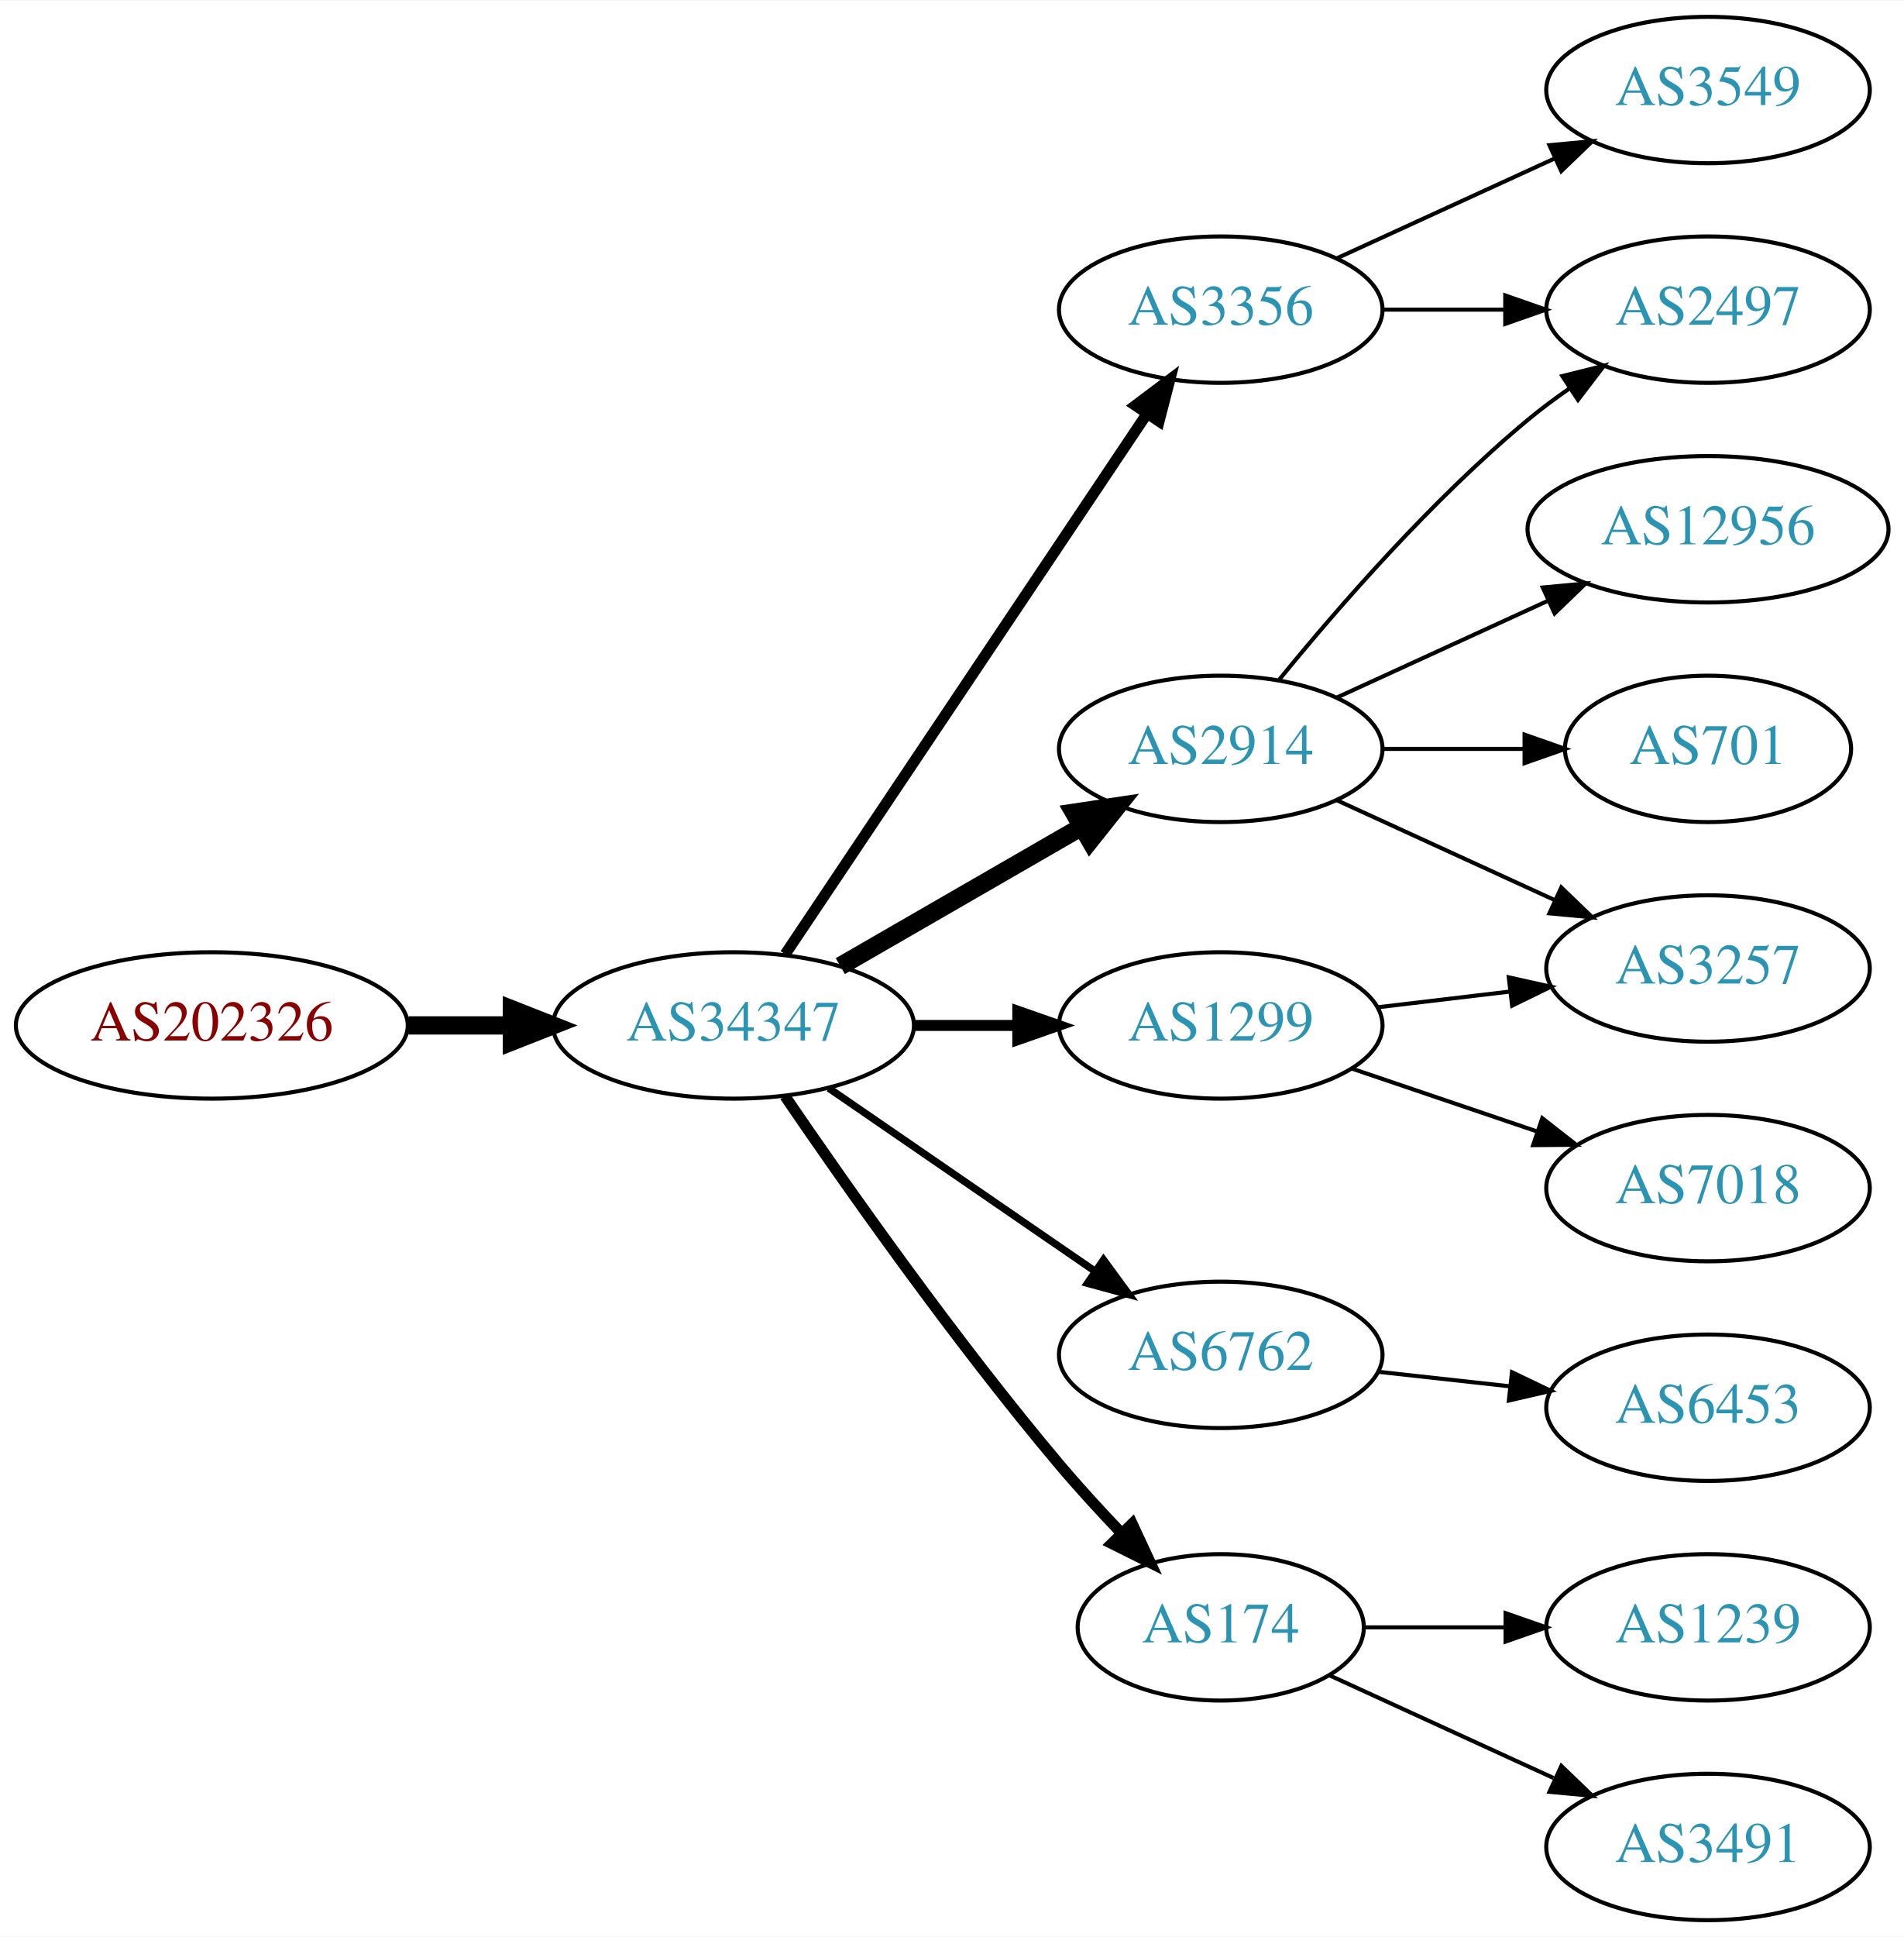
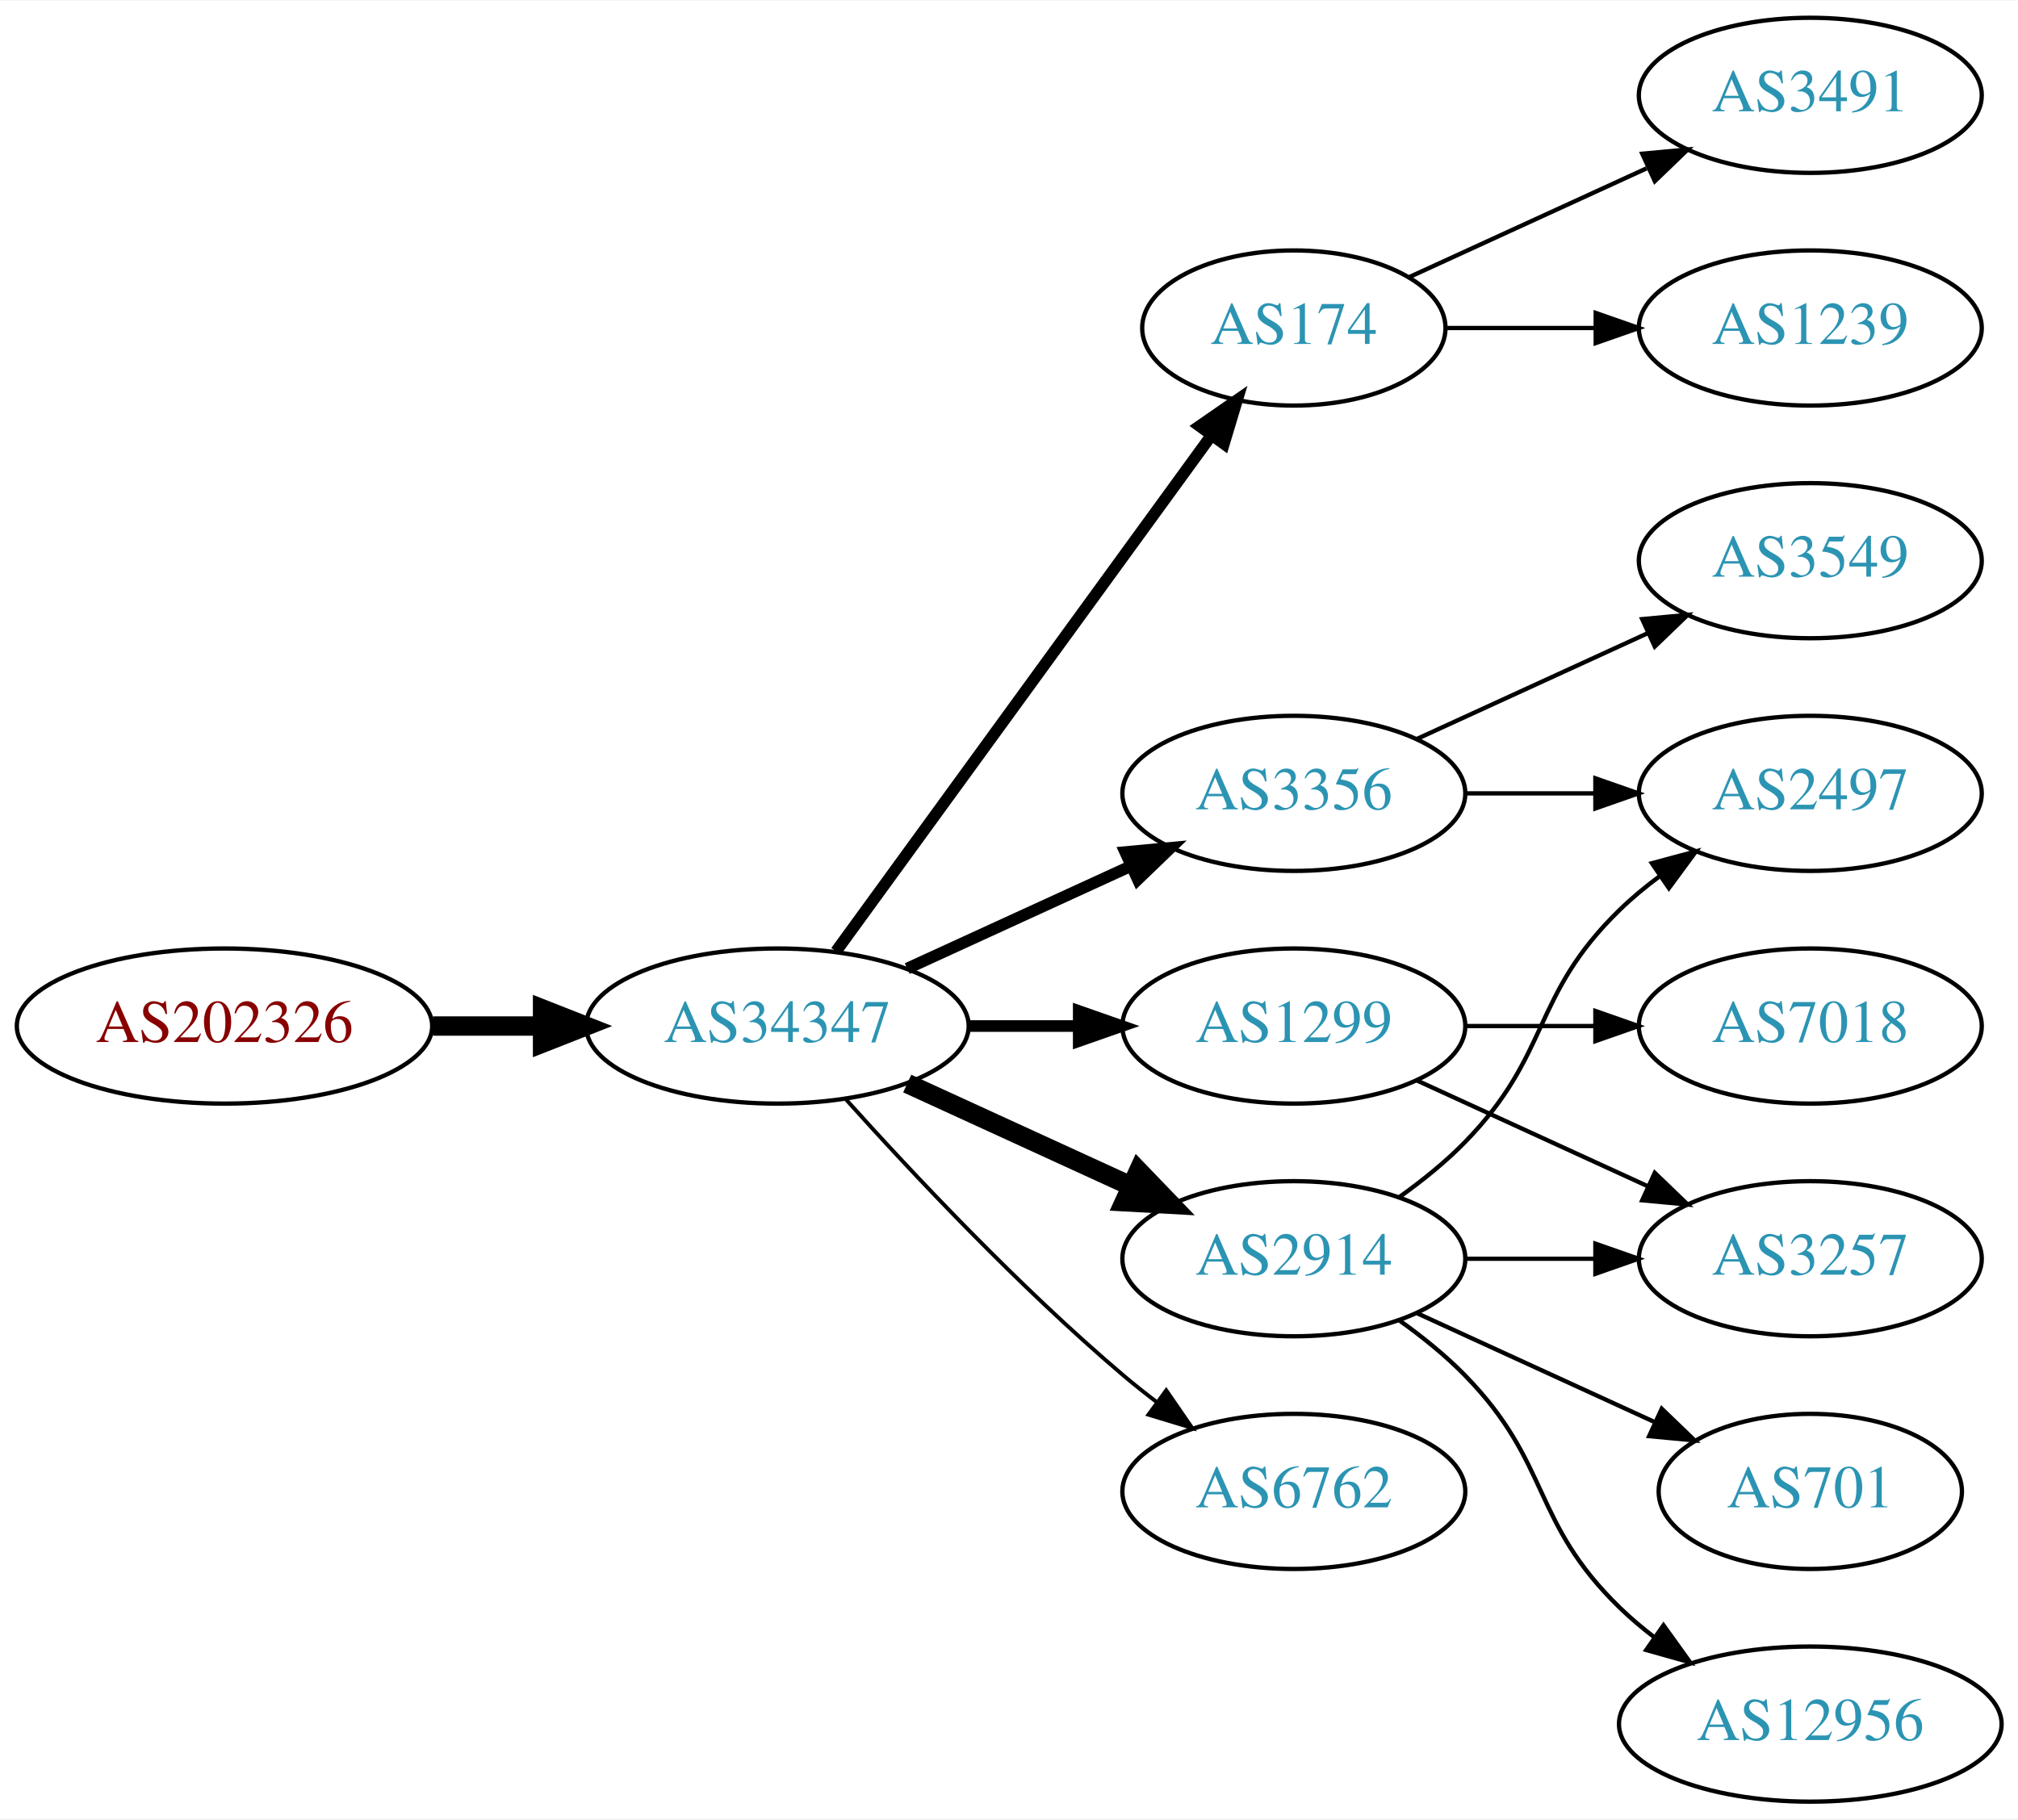
- <svg xmlns="http://www.w3.org/2000/svg" xmlns:xlink="http://www.w3.org/1999/xlink" width="468pt" height="476pt" viewBox="0.00 0.00 468.27 476.00">
-   <g id="graph0" class="graph" transform="scale(1 1) rotate(0) translate(4 472)">
-     <polygon fill="white" stroke="none" points="-4,4 -4,-472 464.269,-472 464.269,4 -4,4" />
+ <svg xmlns="http://www.w3.org/2000/svg" xmlns:xlink="http://www.w3.org/1999/xlink" width="468pt" height="422pt" viewBox="0.00 0.00 468.27 422.00">
+   <g id="graph0" class="graph" transform="scale(1 1) rotate(0) translate(4 418)">
+     <polygon fill="white" stroke="none" points="-4,4 -4,-418 464.269,-418 464.269,4 -4,4" />
    <g id="node1" class="node">
      <g id="a_node1">
        <a xlink:href="/asn/202326" xlink:title="AS202326 ~ odissea [AT]">
-           <ellipse fill="#ffffff" stroke="black" cx="48.096" cy="-220" rx="48.192" ry="18" />
-           <text text-anchor="middle" x="48.096" y="-216.3" font-family="Times,serif" font-size="14.00" fill="#880000">AS202326</text>
+           <ellipse fill="#ffffff" stroke="black" cx="48.096" cy="-180" rx="48.192" ry="18" />
+           <text text-anchor="middle" x="48.096" y="-176.3" font-family="Times,serif" font-size="14.00" fill="#880000">AS202326</text>
        </a>
      </g>
    </g>
    <g id="node2" class="node">
      <g id="a_node2">
        <a xlink:href="/asn/34347" xlink:title="AS34347 ~ Stadtwerke Hall in Tirol GmbH [AT]">
-           <ellipse fill="#ffffff" stroke="black" cx="176.388" cy="-220" rx="44.393" ry="18" />
-           <text text-anchor="middle" x="176.388" y="-216.3" font-family="Times,serif" font-size="14.00" fill="#2c94b3">AS34347</text>
+           <ellipse fill="#ffffff" stroke="black" cx="176.388" cy="-180" rx="44.393" ry="18" />
+           <text text-anchor="middle" x="176.388" y="-176.3" font-family="Times,serif" font-size="14.00" fill="#2c94b3">AS34347</text>
        </a>
      </g>
    </g>
    <g id="edge1" class="edge">
-       <path fill="none" stroke="black" stroke-width="4.5" d="M96.481,-220C104.742,-220 113.386,-220 121.799,-220" />
-       <polygon fill="black" stroke="black" stroke-width="4.5" points="121.904,-223.938 131.904,-220 121.904,-216.063 121.904,-223.938" />
+       <path fill="none" stroke="black" stroke-width="4.5" d="M96.481,-180C104.742,-180 113.386,-180 121.799,-180" />
+       <polygon fill="black" stroke="black" stroke-width="4.5" points="121.904,-183.938 131.904,-180 121.904,-176.063 121.904,-183.938" />
    </g>
    <g id="node3" class="node">
      <g id="a_node3">
-         <a xlink:href="/asn/2914" xlink:title="AS2914 ~ NTT America, Inc. [US]">
-           <ellipse fill="#ffffff" stroke="black" cx="296.23" cy="-288" rx="39.794" ry="18" />
-           <text text-anchor="middle" x="296.23" y="-284.3" font-family="Times,serif" font-size="14.00" fill="#2c94b3">AS2914</text>
+         <a xlink:href="/asn/174" xlink:title="AS174 ~ Cogent Communications [US]">
+           <ellipse fill="#ffffff" stroke="black" cx="296.23" cy="-342" rx="35.194" ry="18" />
+           <text text-anchor="middle" x="296.23" y="-338.3" font-family="Times,serif" font-size="14.00" fill="#2c94b3">AS174</text>
        </a>
      </g>
    </g>
    <g id="edge2" class="edge">
-       <path fill="none" stroke="black" stroke-width="4.5" d="M202.668,-234.588C219.987,-244.582 243.138,-257.941 261.954,-268.799" />
-       <polygon fill="black" stroke="black" stroke-width="4.5" points="260.169,-272.314 270.799,-273.902 264.105,-265.493 260.169,-272.314" />
+       <path fill="none" stroke="black" stroke-width="2.7" d="M189.999,-197.337C210.929,-226.109 252.919,-283.834 277.049,-317.007" />
+       <polygon fill="black" stroke="black" stroke-width="2.7" points="274.35,-319.245 283.063,-325.273 280.011,-315.128 274.35,-319.245" />
    </g>
    <g id="node4" class="node">
      <g id="a_node4">
-         <a xlink:href="/asn/1299" xlink:title="AS1299 ~ Telia Carrier [EU]">
-           <ellipse fill="#ffffff" stroke="black" cx="296.23" cy="-220" rx="39.794" ry="18" />
-           <text text-anchor="middle" x="296.23" y="-216.3" font-family="Times,serif" font-size="14.00" fill="#2c94b3">AS1299</text>
+         <a xlink:href="/asn/3356" xlink:title="AS3356 ~ Level 3 Parent, LLC [US]">
+           <ellipse fill="#ffffff" stroke="black" cx="296.23" cy="-234" rx="39.794" ry="18" />
+           <text text-anchor="middle" x="296.23" y="-230.3" font-family="Times,serif" font-size="14.00" fill="#2c94b3">AS3356</text>
        </a>
      </g>
    </g>
    <g id="edge3" class="edge">
-       <path fill="none" stroke="black" stroke-width="2.7" d="M220.599,-220C228.911,-220 237.674,-220 246.156,-220" />
-       <polygon fill="black" stroke="black" stroke-width="2.7" points="246.315,-223.5 256.315,-220 246.315,-216.5 246.315,-223.5" />
+       <path fill="none" stroke="black" stroke-width="2.7" d="M206.517,-193.348C222.128,-200.502 241.526,-209.391 258.198,-217.03" />
+       <polygon fill="black" stroke="black" stroke-width="2.7" points="257.101,-220.378 267.65,-221.362 260.017,-214.014 257.101,-220.378" />
    </g>
    <g id="node5" class="node">
      <g id="a_node5">
-         <a xlink:href="/asn/6762" xlink:title="AS6762 ~ TELECOM ITALIA SPARKLE S.p.A. [IT]">
-           <ellipse fill="#ffffff" stroke="black" cx="296.23" cy="-139" rx="39.794" ry="18" />
-           <text text-anchor="middle" x="296.23" y="-135.3" font-family="Times,serif" font-size="14.00" fill="#2c94b3">AS6762</text>
+         <a xlink:href="/asn/1299" xlink:title="AS1299 ~ Telia Carrier [EU]">
+           <ellipse fill="#ffffff" stroke="black" cx="296.23" cy="-180" rx="39.794" ry="18" />
+           <text text-anchor="middle" x="296.23" y="-176.3" font-family="Times,serif" font-size="14.00" fill="#2c94b3">AS1299</text>
        </a>
      </g>
    </g>
    <g id="edge4" class="edge">
-       <path fill="none" stroke="black" stroke-width="1.8" d="M199.83,-204.574C218.412,-191.802 244.972,-173.545 265.352,-159.537" />
-       <polygon fill="black" stroke="black" stroke-width="1.8" points="267.408,-162.371 273.666,-153.822 263.443,-156.602 267.408,-162.371" />
+       <path fill="none" stroke="black" stroke-width="2.7" d="M220.599,-180C228.911,-180 237.674,-180 246.156,-180" />
+       <polygon fill="black" stroke="black" stroke-width="2.7" points="246.315,-183.5 256.315,-180 246.315,-176.5 246.315,-183.5" />
    </g>
    <g id="node6" class="node">
      <g id="a_node6">
-         <a xlink:href="/asn/174" xlink:title="AS174 ~ Cogent Communications [US]">
-           <ellipse fill="#ffffff" stroke="black" cx="296.23" cy="-72" rx="35.194" ry="18" />
-           <text text-anchor="middle" x="296.23" y="-68.3" font-family="Times,serif" font-size="14.00" fill="#2c94b3">AS174</text>
+         <a xlink:href="/asn/2914" xlink:title="AS2914 ~ NTT America, Inc. [US]">
+           <ellipse fill="#ffffff" stroke="black" cx="296.23" cy="-126" rx="39.794" ry="18" />
+           <text text-anchor="middle" x="296.23" y="-122.3" font-family="Times,serif" font-size="14.00" fill="#2c94b3">AS2914</text>
        </a>
      </g>
    </g>
    <g id="edge5" class="edge">
-       <path fill="none" stroke="black" stroke-width="2.7" d="M189.046,-202.623C203.917,-180.818 230.806,-142.575 256.584,-112 261.267,-106.445 266.537,-100.699 271.643,-95.355" />
-       <polygon fill="black" stroke="black" stroke-width="2.7" points="274.451,-97.488 278.92,-87.882 269.436,-92.605 274.451,-97.488" />
+       <path fill="none" stroke="black" stroke-width="4.5" d="M206.517,-166.652C222.128,-159.498 241.526,-150.609 258.198,-142.97" />
+       <polygon fill="black" stroke="black" stroke-width="4.5" points="260.199,-146.384 267.65,-138.638 256.919,-139.225 260.199,-146.384" />
    </g>
    <g id="node7" class="node">
      <g id="a_node7">
-         <a xlink:href="/asn/3356" xlink:title="AS3356 ~ Level 3 Parent, LLC [US]">
-           <ellipse fill="#ffffff" stroke="black" cx="296.23" cy="-396" rx="39.794" ry="18" />
-           <text text-anchor="middle" x="296.23" y="-392.3" font-family="Times,serif" font-size="14.00" fill="#2c94b3">AS3356</text>
+         <a xlink:href="/asn/6762" xlink:title="AS6762 ~ TELECOM ITALIA SPARKLE S.p.A. [IT]">
+           <ellipse fill="#ffffff" stroke="black" cx="296.23" cy="-72" rx="39.794" ry="18" />
+           <text text-anchor="middle" x="296.23" y="-68.3" font-family="Times,serif" font-size="14.00" fill="#2c94b3">AS6762</text>
        </a>
      </g>
    </g>
    <g id="edge6" class="edge">
-       <path fill="none" stroke="black" stroke-width="2.7" d="M189.118,-237.519C209.995,-268.699 253.683,-333.948 277.986,-370.245" />
-       <polygon fill="black" stroke="black" stroke-width="2.7" points="275.249,-372.449 283.721,-378.811 281.066,-368.555 275.249,-372.449" />
+       <path fill="none" stroke="black" stroke-width="0.9" d="M192.32,-162.956C207.646,-145.903 232.582,-119.35 256.584,-99 259.081,-96.883 261.741,-94.768 264.453,-92.707" />
+       <polygon fill="black" stroke="black" stroke-width="0.9" points="266.619,-95.459 272.629,-86.734 262.489,-89.806 266.619,-95.459" />
    </g>
    <g id="node8" class="node">
      <g id="a_node8">
-         <a xlink:href="/asn/12956" xlink:title="AS12956 ~ TELXIUS [ES]">
-           <ellipse fill="#ffffff" stroke="black" cx="416.073" cy="-342" rx="44.393" ry="18" />
-           <text text-anchor="middle" x="416.073" y="-338.3" font-family="Times,serif" font-size="14.00" fill="#2c94b3">AS12956</text>
+         <a xlink:href="/asn/3491" xlink:title="AS3491 ~ PCCW Global, Inc. [US]">
+           <ellipse fill="#ffffff" stroke="black" cx="416.073" cy="-396" rx="39.794" ry="18" />
+           <text text-anchor="middle" x="416.073" y="-392.3" font-family="Times,serif" font-size="14.00" fill="#2c94b3">AS3491</text>
        </a>
      </g>
    </g>
    <g id="edge7" class="edge">
-       <path fill="none" stroke="black" d="M324.859,-300.661C340.357,-307.762 359.923,-316.728 376.87,-324.494" />
-       <polygon fill="black" stroke="black" points="375.424,-327.681 385.973,-328.665 378.34,-321.317 375.424,-327.681" />
+       <path fill="none" stroke="black" d="M323.091,-353.851C339.212,-361.238 360.214,-370.862 378.079,-379.048" />
+       <polygon fill="black" stroke="black" points="377.082,-382.441 387.631,-383.425 379.998,-376.077 377.082,-382.441" />
    </g>
    <g id="node9" class="node">
      <g id="a_node9">
-         <a xlink:href="/asn/2497" xlink:title="AS2497 ~ Internet Initiative Japan Inc. [JP]">
-           <ellipse fill="#ffffff" stroke="black" cx="416.073" cy="-396" rx="39.794" ry="18" />
-           <text text-anchor="middle" x="416.073" y="-392.3" font-family="Times,serif" font-size="14.00" fill="#2c94b3">AS2497</text>
+         <a xlink:href="/asn/1239" xlink:title="AS1239 ~ Sprint [US]">
+           <ellipse fill="#ffffff" stroke="black" cx="416.073" cy="-342" rx="39.794" ry="18" />
+           <text text-anchor="middle" x="416.073" y="-338.3" font-family="Times,serif" font-size="14.00" fill="#2c94b3">AS1239</text>
        </a>
      </g>
    </g>
    <g id="edge8" class="edge">
-       <path fill="none" stroke="black" d="M310.649,-305.065C324.764,-322.375 348.178,-349.345 371.877,-369 375.093,-371.668 378.594,-374.27 382.164,-376.741" />
-       <polygon fill="black" stroke="black" points="380.242,-379.666 390.52,-382.236 384.088,-373.817 380.242,-379.666" />
+       <path fill="none" stroke="black" d="M331.632,-342C342.456,-342 354.623,-342 366.25,-342" />
+       <polygon fill="black" stroke="black" points="366.281,-345.5 376.281,-342 366.281,-338.5 366.281,-345.5" />
    </g>
    <g id="node10" class="node">
      <g id="a_node10">
-         <a xlink:href="/asn/3257" xlink:title="AS3257 ~ GTT [DE]">
+         <a xlink:href="/asn/2497" xlink:title="AS2497 ~ Internet Initiative Japan Inc. [JP]">
          <ellipse fill="#ffffff" stroke="black" cx="416.073" cy="-234" rx="39.794" ry="18" />
-           <text text-anchor="middle" x="416.073" y="-230.3" font-family="Times,serif" font-size="14.00" fill="#2c94b3">AS3257</text>
+           <text text-anchor="middle" x="416.073" y="-230.3" font-family="Times,serif" font-size="14.00" fill="#2c94b3">AS2497</text>
        </a>
      </g>
    </g>
    <g id="edge9" class="edge">
-       <path fill="none" stroke="black" d="M324.859,-275.339C340.816,-268.027 361.087,-258.739 378.369,-250.819" />
-       <polygon fill="black" stroke="black" points="379.984,-253.929 387.617,-246.581 377.068,-247.565 379.984,-253.929" />
+       <path fill="none" stroke="black" d="M336.143,-234C345.696,-234 356.046,-234 366.008,-234" />
+       <polygon fill="black" stroke="black" points="366.201,-237.5 376.201,-234 366.201,-230.5 366.201,-237.5" />
    </g>
    <g id="node11" class="node">
      <g id="a_node11">
-         <a xlink:href="/asn/701" xlink:title="AS701 ~ UUNET [US]">
-           <ellipse fill="#ffffff" stroke="black" cx="416.073" cy="-288" rx="35.194" ry="18" />
-           <text text-anchor="middle" x="416.073" y="-284.3" font-family="Times,serif" font-size="14.00" fill="#2c94b3">AS701</text>
+         <a xlink:href="/asn/3549" xlink:title="AS3549 ~ Level 3 Parent, LLC [US]">
+           <ellipse fill="#ffffff" stroke="black" cx="416.073" cy="-288" rx="39.794" ry="18" />
+           <text text-anchor="middle" x="416.073" y="-284.3" font-family="Times,serif" font-size="14.00" fill="#2c94b3">AS3549</text>
        </a>
      </g>
    </g>
    <g id="edge10" class="edge">
-       <path fill="none" stroke="black" d="M336.143,-288C347.23,-288 359.389,-288 370.771,-288" />
-       <polygon fill="black" stroke="black" points="370.953,-291.5 380.953,-288 370.953,-284.5 370.953,-291.5" />
+       <path fill="none" stroke="black" d="M324.859,-246.661C340.816,-253.973 361.087,-263.261 378.369,-271.181" />
+       <polygon fill="black" stroke="black" points="377.068,-274.435 387.617,-275.419 379.984,-268.071 377.068,-274.435" />
    </g>
-     <g id="edge13" class="edge">
-       <path fill="none" stroke="black" d="M334.84,-224.468C345.151,-225.693 356.469,-227.038 367.269,-228.321" />
-       <polygon fill="black" stroke="black" points="367.073,-231.822 377.416,-229.526 367.898,-224.871 367.073,-231.822" />
-     </g>
-     <g id="node13" class="node">
-       <g id="a_node13">
+     <g id="node12" class="node">
+       <g id="a_node12">
        <a xlink:href="/asn/7018" xlink:title="AS7018 ~ AT&amp;T Services, Inc. [US]">
          <ellipse fill="#ffffff" stroke="black" cx="416.073" cy="-180" rx="39.794" ry="18" />
          <text text-anchor="middle" x="416.073" y="-176.3" font-family="Times,serif" font-size="14.00" fill="#2c94b3">AS7018</text>
        </a>
      </g>
    </g>
-     <g id="edge12" class="edge">
-       <path fill="none" stroke="black" d="M328.5,-209.386C342.484,-204.639 359.155,-198.981 374.116,-193.902" />
-       <polygon fill="black" stroke="black" points="375.312,-197.192 383.656,-190.664 373.062,-190.564 375.312,-197.192" />
+     <g id="edge11" class="edge">
+       <path fill="none" stroke="black" d="M336.143,-180C345.696,-180 356.046,-180 366.008,-180" />
+       <polygon fill="black" stroke="black" points="366.201,-183.5 376.201,-180 366.201,-176.5 366.201,-183.5" />
    </g>
-     <g id="node12" class="node">
-       <g id="a_node12">
-         <a xlink:href="/asn/6453" xlink:title="AS6453 ~ TATA COMMUNICATIONS (AMERICA) INC [US]">
+     <g id="node13" class="node">
+       <g id="a_node13">
+         <a xlink:href="/asn/3257" xlink:title="AS3257 ~ GTT [DE]">
          <ellipse fill="#ffffff" stroke="black" cx="416.073" cy="-126" rx="39.794" ry="18" />
-           <text text-anchor="middle" x="416.073" y="-122.3" font-family="Times,serif" font-size="14.00" fill="#2c94b3">AS6453</text>
+           <text text-anchor="middle" x="416.073" y="-122.3" font-family="Times,serif" font-size="14.00" fill="#2c94b3">AS3257</text>
        </a>
      </g>
    </g>
-     <g id="edge11" class="edge">
-       <path fill="none" stroke="black" d="M334.84,-134.851C345.151,-133.713 356.469,-132.465 367.269,-131.274" />
-       <polygon fill="black" stroke="black" points="367.86,-134.73 377.416,-130.154 367.092,-127.772 367.86,-134.73" />
+     <g id="edge12" class="edge">
+       <path fill="none" stroke="black" d="M324.859,-167.339C340.816,-160.027 361.087,-150.739 378.369,-142.819" />
+       <polygon fill="black" stroke="black" points="379.984,-145.929 387.617,-138.581 377.068,-139.565 379.984,-145.929" />
+     </g>
+     <g id="edge16" class="edge">
+       <path fill="none" stroke="black" d="M320.824,-140.389C326.08,-144.148 331.412,-148.437 335.877,-153 356.049,-173.617 351.183,-186.906 371.877,-207 374.722,-209.763 377.896,-212.386 381.196,-214.834" />
+       <polygon fill="black" stroke="black" points="379.312,-217.786 389.544,-220.538 383.261,-212.006 379.312,-217.786" />
+     </g>
+     <g id="edge13" class="edge">
+       <path fill="none" stroke="black" d="M336.143,-126C345.696,-126 356.046,-126 366.008,-126" />
+       <polygon fill="black" stroke="black" points="366.201,-129.5 376.201,-126 366.201,-122.5 366.201,-129.5" />
+     </g>
+     <g id="node14" class="node">
+       <g id="a_node14">
+         <a xlink:href="/asn/701" xlink:title="AS701 ~ UUNET [US]">
+           <ellipse fill="#ffffff" stroke="black" cx="416.073" cy="-72" rx="35.194" ry="18" />
+           <text text-anchor="middle" x="416.073" y="-68.3" font-family="Times,serif" font-size="14.00" fill="#2c94b3">AS701</text>
+         </a>
+       </g>
+     </g>
+     <g id="edge14" class="edge">
+       <path fill="none" stroke="black" d="M324.859,-113.339C341.275,-105.817 362.257,-96.202 379.854,-88.139" />
+       <polygon fill="black" stroke="black" points="381.598,-91.189 389.231,-83.842 378.682,-84.826 381.598,-91.189" />
    </g>
    <g id="node15" class="node">
      <g id="a_node15">
-         <a xlink:href="/asn/1239" xlink:title="AS1239 ~ Sprint [US]">
-           <ellipse fill="#ffffff" stroke="black" cx="416.073" cy="-72" rx="39.794" ry="18" />
-           <text text-anchor="middle" x="416.073" y="-68.3" font-family="Times,serif" font-size="14.00" fill="#2c94b3">AS1239</text>
-         </a>
-       </g>
-     </g>
-     <g id="edge16" class="edge">
-       <path fill="none" stroke="black" d="M331.632,-72C342.456,-72 354.623,-72 366.25,-72" />
-       <polygon fill="black" stroke="black" points="366.281,-75.5 376.281,-72 366.281,-68.5 366.281,-75.5" />
-     </g>
-     <g id="node16" class="node">
-       <g id="a_node16">
-         <a xlink:href="/asn/3491" xlink:title="AS3491 ~ PCCW Global, Inc. [US]">
-           <ellipse fill="#ffffff" stroke="black" cx="416.073" cy="-18" rx="39.794" ry="18" />
-           <text text-anchor="middle" x="416.073" y="-14.3" font-family="Times,serif" font-size="14.00" fill="#2c94b3">AS3491</text>
-         </a>
-       </g>
-     </g>
-     <g id="edge17" class="edge">
-       <path fill="none" stroke="black" d="M323.091,-60.15C339.212,-52.762 360.214,-43.138 378.079,-34.952" />
-       <polygon fill="black" stroke="black" points="379.998,-37.923 387.631,-30.575 377.082,-31.559 379.998,-37.923" />
-     </g>
-     <g id="edge14" class="edge">
-       <path fill="none" stroke="black" d="M336.143,-396C345.696,-396 356.046,-396 366.008,-396" />
-       <polygon fill="black" stroke="black" points="366.201,-399.5 376.201,-396 366.201,-392.5 366.201,-399.5" />
-     </g>
-     <g id="node14" class="node">
-       <g id="a_node14">
-         <a xlink:href="/asn/3549" xlink:title="AS3549 ~ Level 3 Parent, LLC [US]">
-           <ellipse fill="#ffffff" stroke="black" cx="416.073" cy="-450" rx="39.794" ry="18" />
-           <text text-anchor="middle" x="416.073" y="-446.3" font-family="Times,serif" font-size="14.00" fill="#2c94b3">AS3549</text>
+         <a xlink:href="/asn/12956" xlink:title="AS12956 ~ TELXIUS [ES]">
+           <ellipse fill="#ffffff" stroke="black" cx="416.073" cy="-18" rx="44.393" ry="18" />
+           <text text-anchor="middle" x="416.073" y="-14.3" font-family="Times,serif" font-size="14.00" fill="#2c94b3">AS12956</text>
        </a>
      </g>
    </g>
    <g id="edge15" class="edge">
-       <path fill="none" stroke="black" d="M324.859,-408.661C340.816,-415.973 361.087,-425.261 378.369,-433.181" />
-       <polygon fill="black" stroke="black" points="377.068,-436.435 387.617,-437.419 379.984,-430.071 377.068,-436.435" />
+       <path fill="none" stroke="black" d="M320.824,-111.611C326.08,-107.852 331.412,-103.563 335.877,-99 356.049,-78.383 351.183,-65.094 371.877,-45 374.363,-42.586 377.1,-40.278 379.953,-38.1" />
+       <polygon fill="black" stroke="black" points="382.008,-40.934 388.189,-32.329 377.991,-35.202 382.008,-40.934" />
    </g>
  </g>
</svg>
